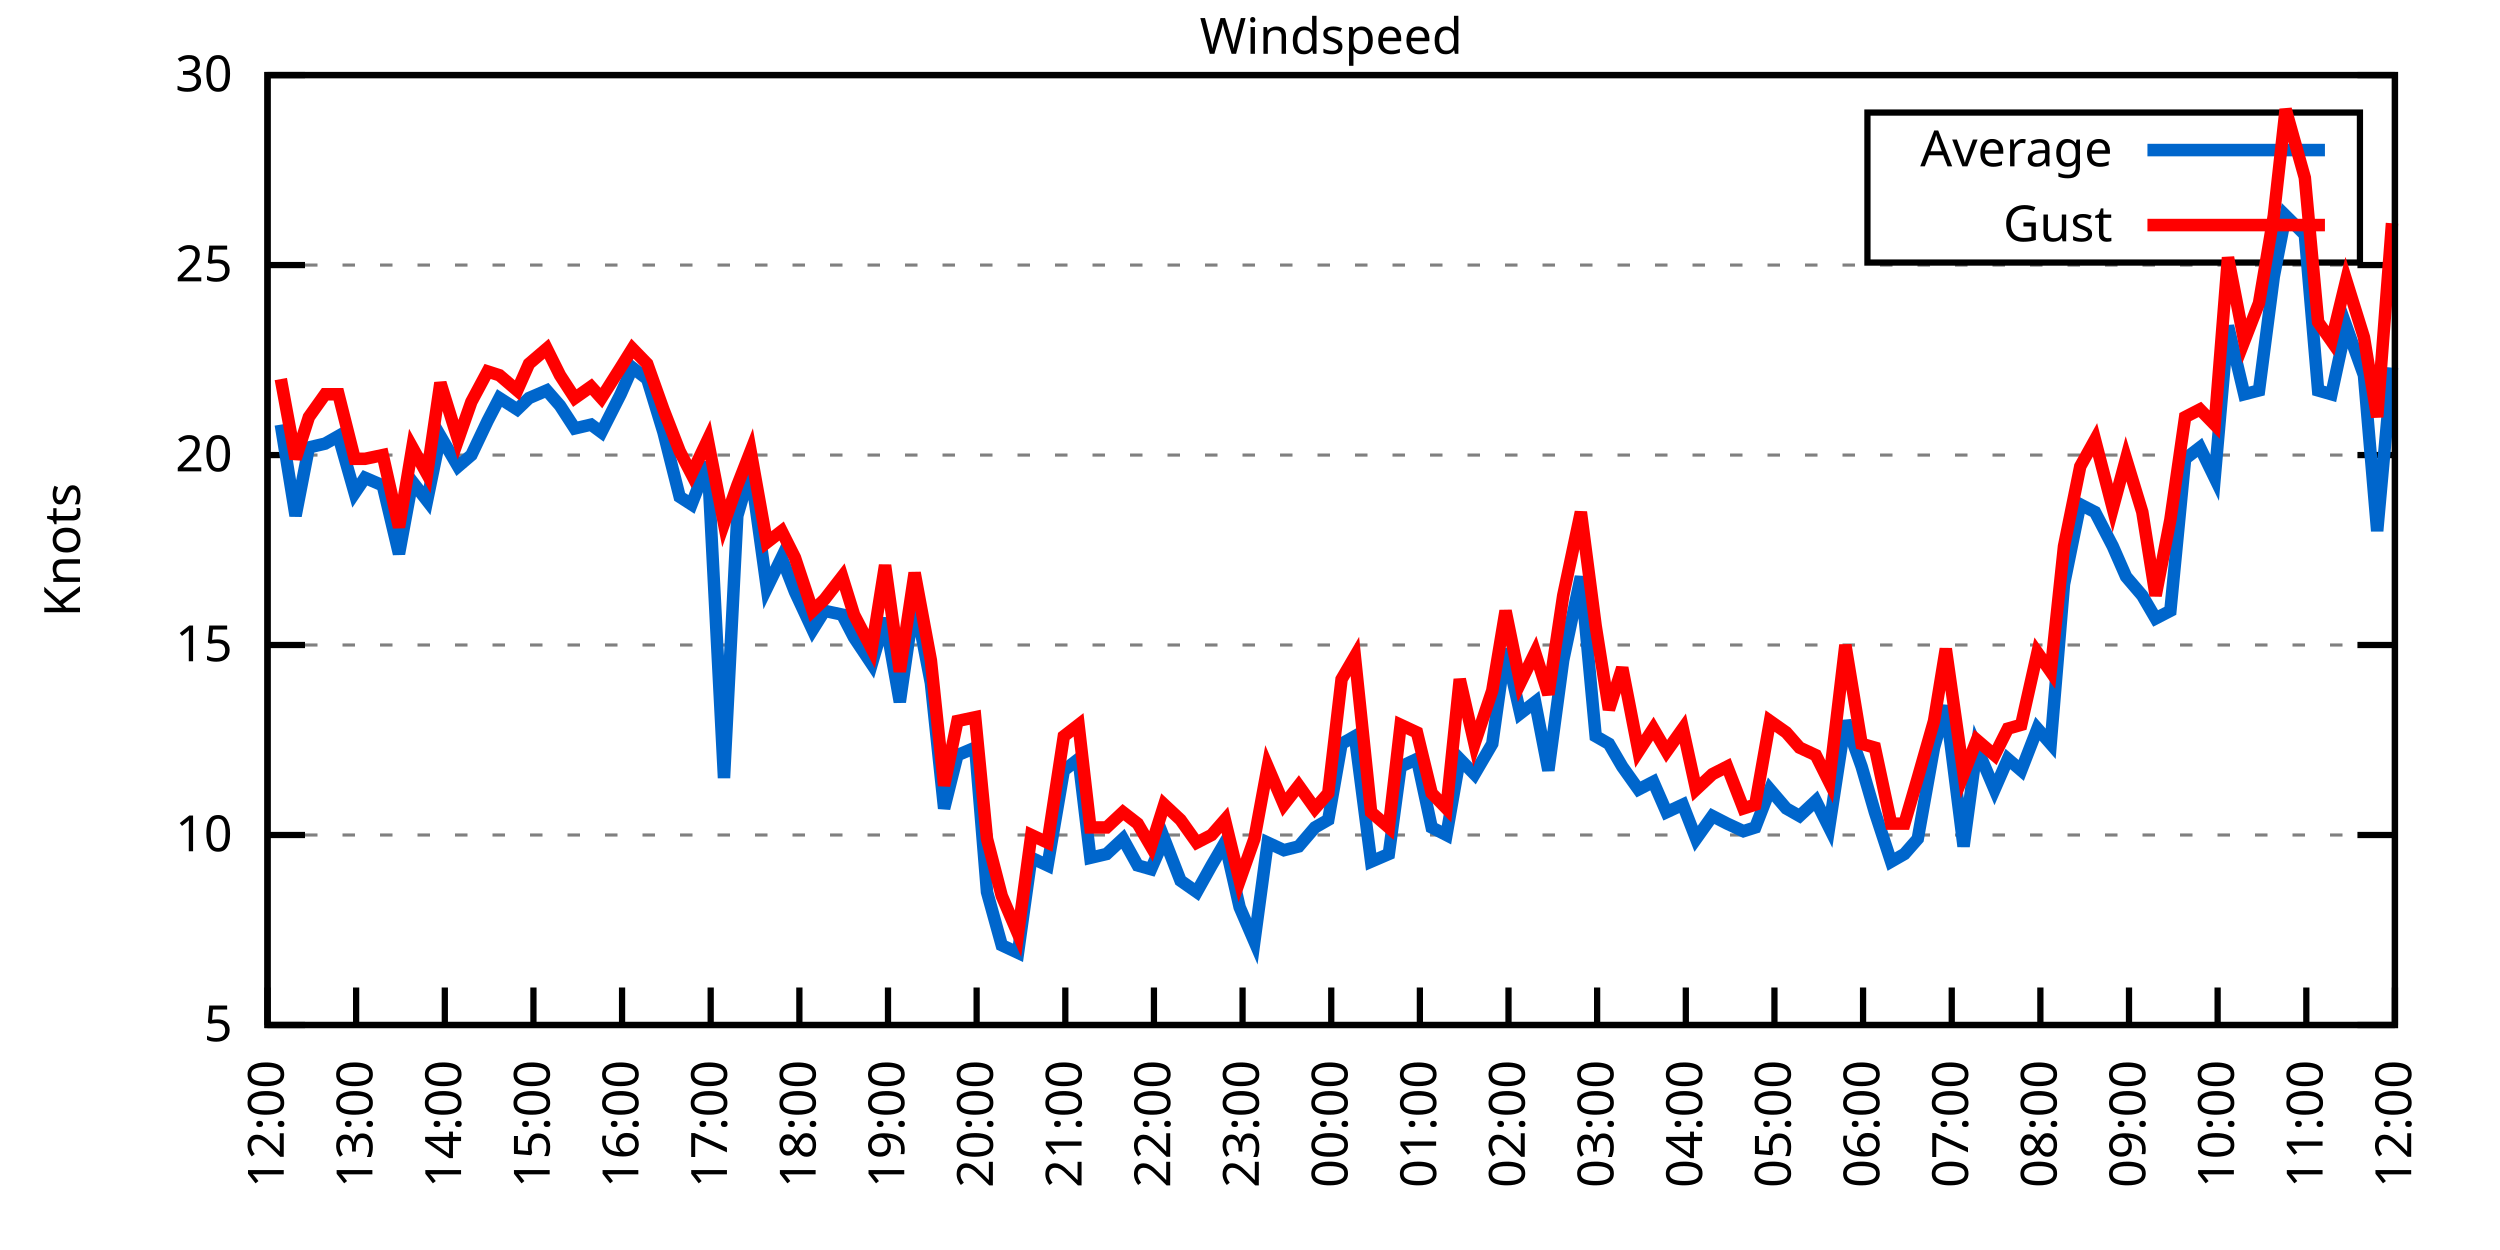
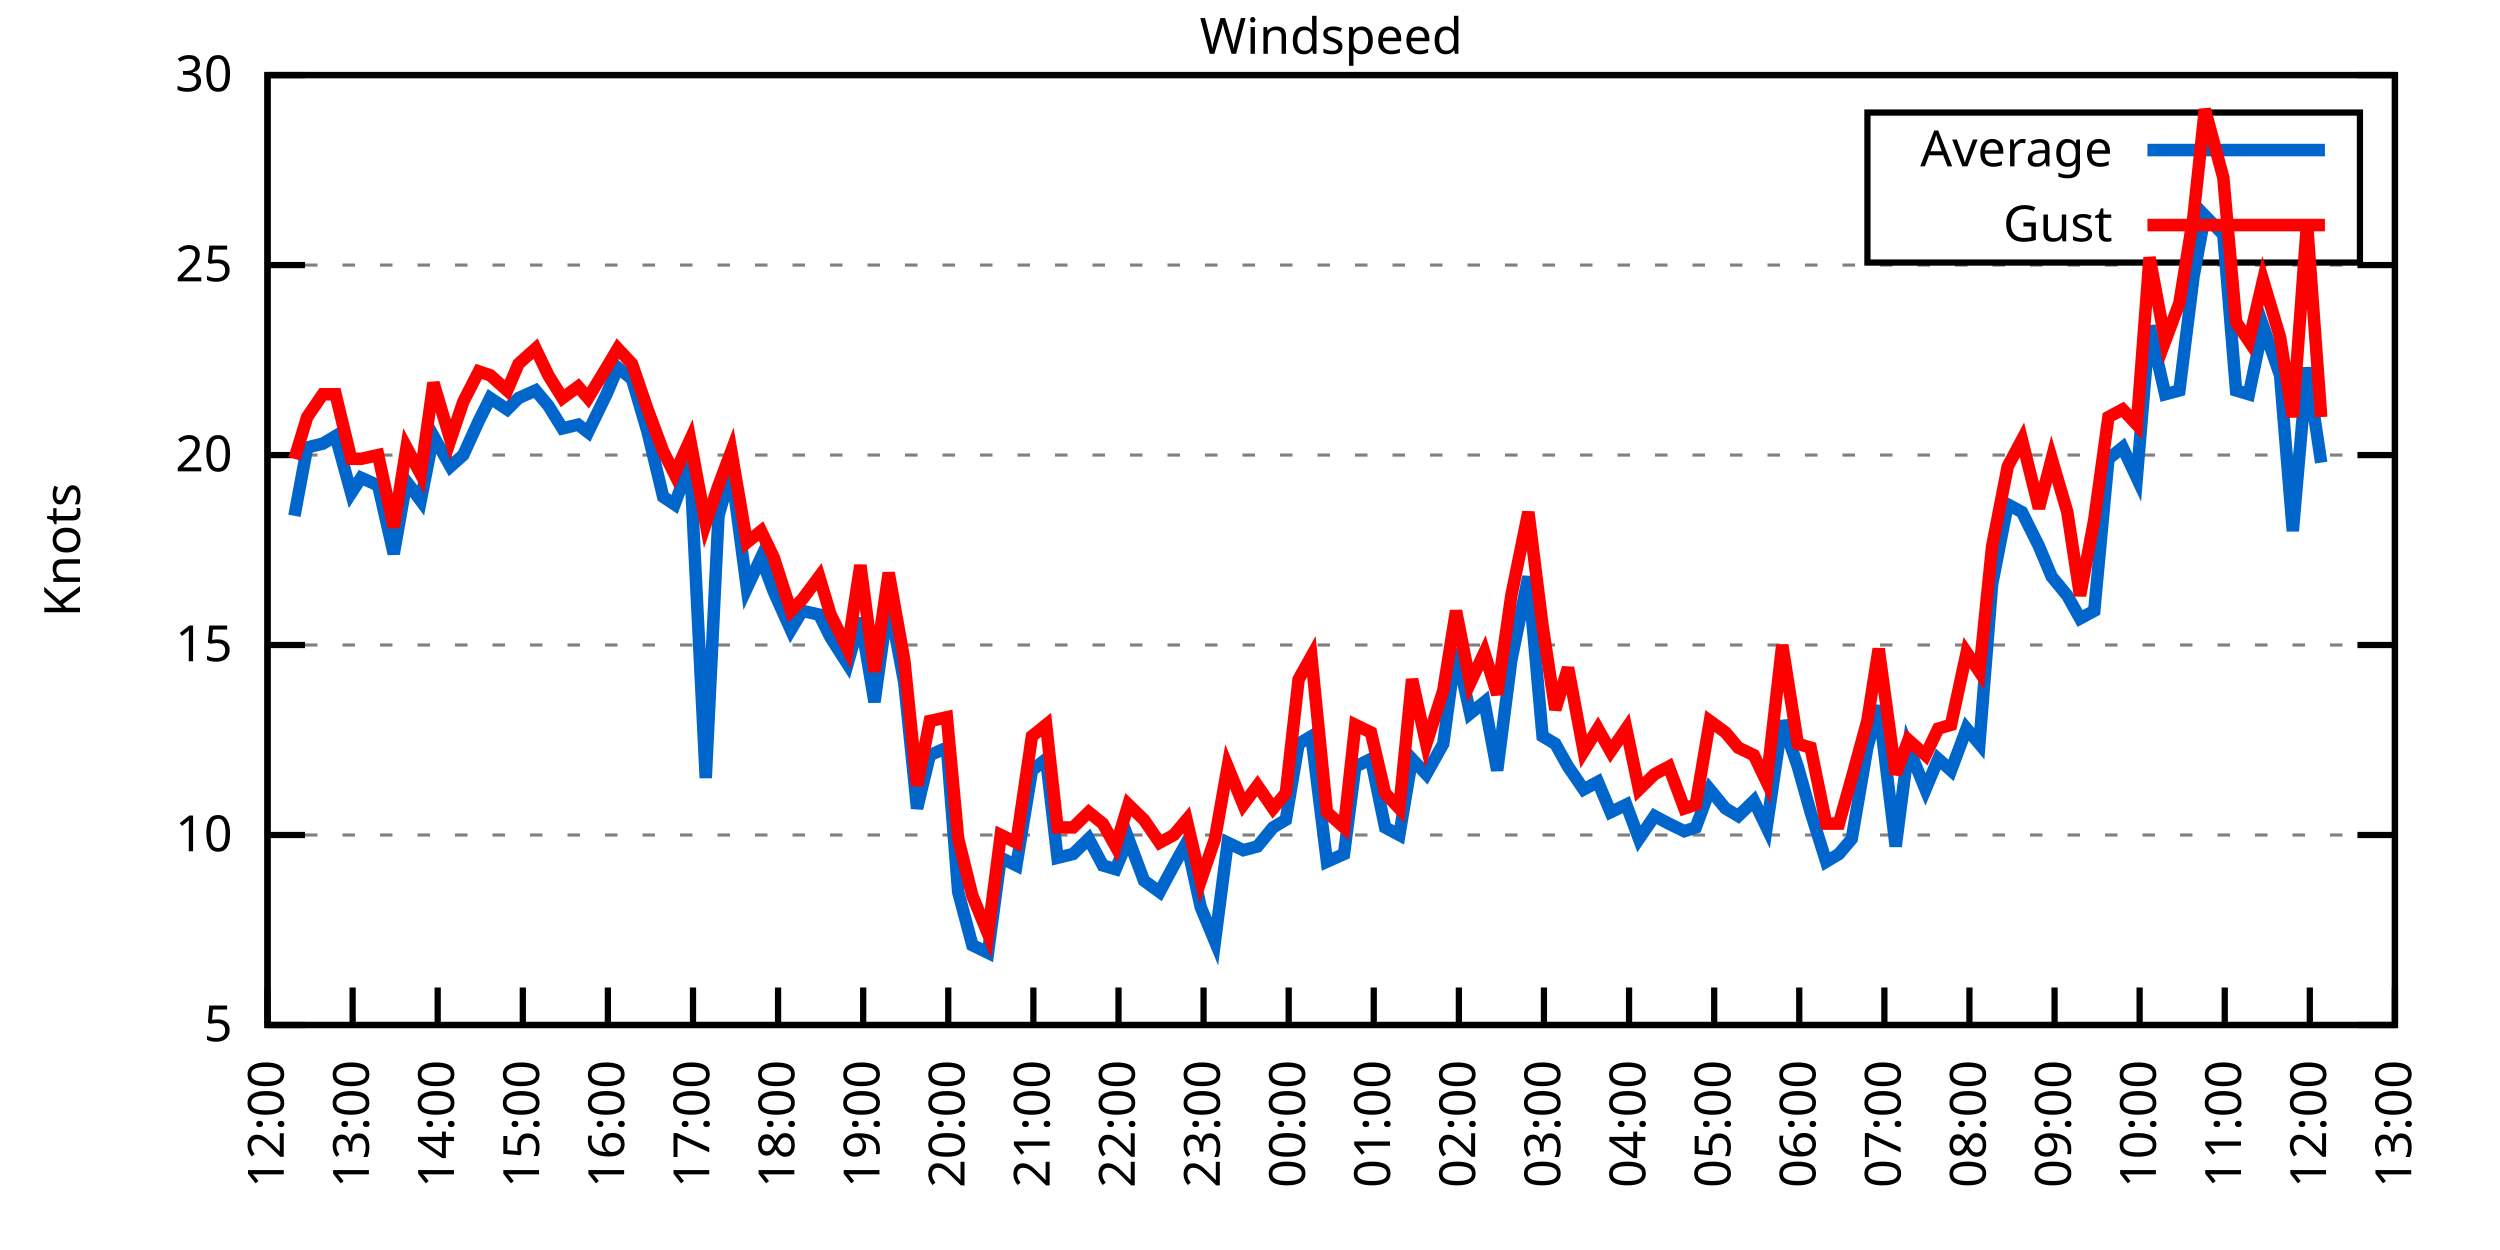
<svg xmlns="http://www.w3.org/2000/svg" xmlns:xlink="http://www.w3.org/1999/xlink" width="400" height="200" viewBox="0 0 400 200">
  <g id="gnuplot_canvas">
    <rect x="0" y="0" width="400" height="200" fill="none" />
    <defs>
      <circle id="gpDot" r="0.5" stroke-width="0.5" stroke="currentColor" />
      <path id="gpPt0" stroke-width="0.333" stroke="currentColor" d="M-1,0 h2 M0,-1 v2" />
      <path id="gpPt1" stroke-width="0.333" stroke="currentColor" d="M-1,-1 L1,1 M1,-1 L-1,1" />
      <path id="gpPt2" stroke-width="0.333" stroke="currentColor" d="M-1,0 L1,0 M0,-1 L0,1 M-1,-1 L1,1 M-1,1 L1,-1" />
      <rect id="gpPt3" stroke-width="0.333" stroke="currentColor" x="-1" y="-1" width="2" height="2" />
      <rect id="gpPt4" stroke-width="0.333" stroke="currentColor" fill="currentColor" x="-1" y="-1" width="2" height="2" />
      <circle id="gpPt5" stroke-width="0.333" stroke="currentColor" cx="0" cy="0" r="1" />
      <use xlink:href="#gpPt5" id="gpPt6" fill="currentColor" stroke="none" />
      <path id="gpPt7" stroke-width="0.333" stroke="currentColor" d="M0,-1.33 L-1.33,0.67 L1.33,0.67 z" />
      <use xlink:href="#gpPt7" id="gpPt8" fill="currentColor" stroke="none" />
      <use xlink:href="#gpPt7" id="gpPt9" stroke="currentColor" transform="rotate(180)" />
      <use xlink:href="#gpPt9" id="gpPt10" fill="currentColor" stroke="none" />
      <use xlink:href="#gpPt3" id="gpPt11" stroke="currentColor" transform="rotate(45)" />
      <use xlink:href="#gpPt11" id="gpPt12" fill="currentColor" stroke="none" />
      <path id="gpPt13" stroke-width="0.333" stroke="currentColor" d="M0,1.330 L1.265,0.411 L0.782,-1.067 L-0.782,-1.076 L-1.265,0.411 z" />
      <use xlink:href="#gpPt13" id="gpPt14" fill="currentColor" stroke="none" />
      <filter id="textbox" filterUnits="objectBoundingBox" x="0" y="0" height="1" width="1">
        <feFlood flood-color="white" flood-opacity="1" result="bgnd" />
        <feComposite in="SourceGraphic" in2="bgnd" operator="atop" />
      </filter>
      <filter id="greybox" filterUnits="objectBoundingBox" x="0" y="0" height="1" width="1">
        <feFlood flood-color="lightgrey" flood-opacity="1" result="grey" />
        <feComposite in="SourceGraphic" in2="grey" operator="atop" />
      </filter>
    </defs>
    <g fill="none" color="white" stroke="currentColor" stroke-width="1.00" stroke-linecap="butt" stroke-linejoin="miter">
</g>
    <g fill="none" color="black" stroke="currentColor" stroke-width="1.00" stroke-linecap="butt" stroke-linejoin="miter">
      <g stroke="none" shape-rendering="crispEdges">
        <polygon fill="rgb(255, 255, 255)" points="42.80,164.00 383.18,164.00 383.18,12.02 42.80,12.02 " />
      </g>
    </g>
    <g fill="none" color="black" stroke="currentColor" stroke-width="1.00" stroke-linecap="butt" stroke-linejoin="miter">
</g>
    <g fill="none" color="black" stroke="black" stroke-width="0.50" stroke-linecap="butt" stroke-linejoin="miter">
</g>
    <g fill="none" color="gray" stroke="currentColor" stroke-width="0.50" stroke-linecap="butt" stroke-linejoin="miter">
      <path stroke="gray" stroke-dasharray="2,4" class="gridline" d="M42.80,164.00 L383.19,164.00  " />
    </g>
    <g fill="none" color="gray" stroke="gray" stroke-width="1.00" stroke-linecap="butt" stroke-linejoin="miter">
</g>
    <g fill="none" color="black" stroke="currentColor" stroke-width="1.00" stroke-linecap="butt" stroke-linejoin="miter">
      <path stroke="black" d="M42.80,164.00 L48.80,164.00 M383.19,164.00 L377.19,164.00  " />
      <g transform="translate(37.20,166.60)" stroke="none" fill="black" font-family="Sans" font-size="8.00" text-anchor="end">
        <text>
          <tspan font-family="Sans"> 5</tspan>
        </text>
      </g>
    </g>
    <g fill="none" color="black" stroke="currentColor" stroke-width="1.00" stroke-linecap="butt" stroke-linejoin="miter">
</g>
    <g fill="none" color="black" stroke="black" stroke-width="0.50" stroke-linecap="butt" stroke-linejoin="miter">
</g>
    <g fill="none" color="gray" stroke="currentColor" stroke-width="0.50" stroke-linecap="butt" stroke-linejoin="miter">
      <path stroke="gray" stroke-dasharray="2,4" class="gridline" d="M42.80,133.60 L383.19,133.60  " />
    </g>
    <g fill="none" color="gray" stroke="gray" stroke-width="1.00" stroke-linecap="butt" stroke-linejoin="miter">
</g>
    <g fill="none" color="black" stroke="currentColor" stroke-width="1.00" stroke-linecap="butt" stroke-linejoin="miter">
      <path stroke="black" d="M42.80,133.60 L48.80,133.60 M383.19,133.60 L377.19,133.60  " />
      <g transform="translate(37.20,136.20)" stroke="none" fill="black" font-family="Sans" font-size="8.00" text-anchor="end">
        <text>
          <tspan font-family="Sans"> 10</tspan>
        </text>
      </g>
    </g>
    <g fill="none" color="black" stroke="currentColor" stroke-width="1.00" stroke-linecap="butt" stroke-linejoin="miter">
</g>
    <g fill="none" color="black" stroke="black" stroke-width="0.50" stroke-linecap="butt" stroke-linejoin="miter">
</g>
    <g fill="none" color="gray" stroke="currentColor" stroke-width="0.50" stroke-linecap="butt" stroke-linejoin="miter">
      <path stroke="gray" stroke-dasharray="2,4" class="gridline" d="M42.80,103.20 L383.19,103.20  " />
    </g>
    <g fill="none" color="gray" stroke="gray" stroke-width="1.00" stroke-linecap="butt" stroke-linejoin="miter">
</g>
    <g fill="none" color="black" stroke="currentColor" stroke-width="1.00" stroke-linecap="butt" stroke-linejoin="miter">
      <path stroke="black" d="M42.80,103.20 L48.80,103.20 M383.19,103.20 L377.19,103.20  " />
      <g transform="translate(37.20,105.80)" stroke="none" fill="black" font-family="Sans" font-size="8.00" text-anchor="end">
        <text>
          <tspan font-family="Sans"> 15</tspan>
        </text>
      </g>
    </g>
    <g fill="none" color="black" stroke="currentColor" stroke-width="1.00" stroke-linecap="butt" stroke-linejoin="miter">
</g>
    <g fill="none" color="black" stroke="black" stroke-width="0.50" stroke-linecap="butt" stroke-linejoin="miter">
</g>
    <g fill="none" color="gray" stroke="currentColor" stroke-width="0.50" stroke-linecap="butt" stroke-linejoin="miter">
      <path stroke="gray" stroke-dasharray="2,4" class="gridline" d="M42.80,72.81 L383.19,72.81  " />
    </g>
    <g fill="none" color="gray" stroke="gray" stroke-width="1.00" stroke-linecap="butt" stroke-linejoin="miter">
</g>
    <g fill="none" color="black" stroke="currentColor" stroke-width="1.00" stroke-linecap="butt" stroke-linejoin="miter">
      <path stroke="black" d="M42.80,72.81 L48.80,72.81 M383.19,72.81 L377.19,72.81  " />
      <g transform="translate(37.20,75.41)" stroke="none" fill="black" font-family="Sans" font-size="8.00" text-anchor="end">
        <text>
          <tspan font-family="Sans"> 20</tspan>
        </text>
      </g>
    </g>
    <g fill="none" color="black" stroke="currentColor" stroke-width="1.00" stroke-linecap="butt" stroke-linejoin="miter">
</g>
    <g fill="none" color="black" stroke="black" stroke-width="0.50" stroke-linecap="butt" stroke-linejoin="miter">
</g>
    <g fill="none" color="gray" stroke="currentColor" stroke-width="0.50" stroke-linecap="butt" stroke-linejoin="miter">
      <path stroke="gray" stroke-dasharray="2,4" class="gridline" d="M42.80,42.41 L383.19,42.41  " />
    </g>
    <g fill="none" color="gray" stroke="gray" stroke-width="1.00" stroke-linecap="butt" stroke-linejoin="miter">
</g>
    <g fill="none" color="black" stroke="currentColor" stroke-width="1.00" stroke-linecap="butt" stroke-linejoin="miter">
      <path stroke="black" d="M42.80,42.41 L48.80,42.41 M383.19,42.41 L377.19,42.41  " />
      <g transform="translate(37.20,45.01)" stroke="none" fill="black" font-family="Sans" font-size="8.00" text-anchor="end">
        <text>
          <tspan font-family="Sans"> 25</tspan>
        </text>
      </g>
    </g>
    <g fill="none" color="black" stroke="currentColor" stroke-width="1.00" stroke-linecap="butt" stroke-linejoin="miter">
</g>
    <g fill="none" color="black" stroke="black" stroke-width="0.50" stroke-linecap="butt" stroke-linejoin="miter">
</g>
    <g fill="none" color="gray" stroke="currentColor" stroke-width="0.50" stroke-linecap="butt" stroke-linejoin="miter">
      <path stroke="gray" stroke-dasharray="2,4" class="gridline" d="M42.80,12.01 L383.19,12.01  " />
    </g>
    <g fill="none" color="gray" stroke="gray" stroke-width="1.00" stroke-linecap="butt" stroke-linejoin="miter">
</g>
    <g fill="none" color="black" stroke="currentColor" stroke-width="1.00" stroke-linecap="butt" stroke-linejoin="miter">
      <path stroke="black" d="M42.80,12.01 L48.80,12.01 M383.19,12.01 L377.19,12.01  " />
      <g transform="translate(37.20,14.61)" stroke="none" fill="black" font-family="Sans" font-size="8.00" text-anchor="end">
        <text>
          <tspan font-family="Sans"> 30</tspan>
        </text>
      </g>
    </g>
    <g fill="none" color="black" stroke="currentColor" stroke-width="1.00" stroke-linecap="butt" stroke-linejoin="miter">
      <path stroke="black" d="M42.80,164.00 L42.80,158.00  " />
      <g transform="translate(45.40,169.60) rotate(270.00)" stroke="none" fill="black" font-family="Sans" font-size="8.00" text-anchor="end">
        <text>
          <tspan font-family="Sans">12:00</tspan>
        </text>
      </g>
    </g>
    <g fill="none" color="black" stroke="currentColor" stroke-width="1.00" stroke-linecap="butt" stroke-linejoin="miter">
-       <path stroke="black" d="M56.98,164.00 L56.98,158.00  " />
-       <g transform="translate(59.58,169.60) rotate(270.00)" stroke="none" fill="black" font-family="Sans" font-size="8.00" text-anchor="end">
+       <path stroke="black" d="M56.42,164.00 L56.42,158.00  " />
+       <g transform="translate(59.02,169.60) rotate(270.00)" stroke="none" fill="black" font-family="Sans" font-size="8.00" text-anchor="end">
        <text>
          <tspan font-family="Sans">13:00</tspan>
        </text>
      </g>
    </g>
    <g fill="none" color="black" stroke="currentColor" stroke-width="1.00" stroke-linecap="butt" stroke-linejoin="miter">
-       <path stroke="black" d="M71.17,164.00 L71.17,158.00  " />
-       <g transform="translate(73.77,169.60) rotate(270.00)" stroke="none" fill="black" font-family="Sans" font-size="8.00" text-anchor="end">
+       <path stroke="black" d="M70.03,164.00 L70.03,158.00  " />
+       <g transform="translate(72.63,169.60) rotate(270.00)" stroke="none" fill="black" font-family="Sans" font-size="8.00" text-anchor="end">
        <text>
          <tspan font-family="Sans">14:00</tspan>
        </text>
      </g>
    </g>
    <g fill="none" color="black" stroke="currentColor" stroke-width="1.00" stroke-linecap="butt" stroke-linejoin="miter">
-       <path stroke="black" d="M85.35,164.00 L85.35,158.00  " />
-       <g transform="translate(87.95,169.60) rotate(270.00)" stroke="none" fill="black" font-family="Sans" font-size="8.00" text-anchor="end">
+       <path stroke="black" d="M83.65,164.00 L83.65,158.00  " />
+       <g transform="translate(86.25,169.60) rotate(270.00)" stroke="none" fill="black" font-family="Sans" font-size="8.00" text-anchor="end">
        <text>
          <tspan font-family="Sans">15:00</tspan>
        </text>
      </g>
    </g>
    <g fill="none" color="black" stroke="currentColor" stroke-width="1.00" stroke-linecap="butt" stroke-linejoin="miter">
-       <path stroke="black" d="M99.53,164.00 L99.53,158.00  " />
-       <g transform="translate(102.13,169.60) rotate(270.00)" stroke="none" fill="black" font-family="Sans" font-size="8.00" text-anchor="end">
+       <path stroke="black" d="M97.26,164.00 L97.26,158.00  " />
+       <g transform="translate(99.86,169.60) rotate(270.00)" stroke="none" fill="black" font-family="Sans" font-size="8.00" text-anchor="end">
        <text>
          <tspan font-family="Sans">16:00</tspan>
        </text>
      </g>
    </g>
    <g fill="none" color="black" stroke="currentColor" stroke-width="1.00" stroke-linecap="butt" stroke-linejoin="miter">
-       <path stroke="black" d="M113.71,164.00 L113.71,158.00  " />
-       <g transform="translate(116.31,169.60) rotate(270.00)" stroke="none" fill="black" font-family="Sans" font-size="8.00" text-anchor="end">
+       <path stroke="black" d="M110.88,164.00 L110.88,158.00  " />
+       <g transform="translate(113.48,169.60) rotate(270.00)" stroke="none" fill="black" font-family="Sans" font-size="8.00" text-anchor="end">
        <text>
          <tspan font-family="Sans">17:00</tspan>
        </text>
      </g>
    </g>
    <g fill="none" color="black" stroke="currentColor" stroke-width="1.00" stroke-linecap="butt" stroke-linejoin="miter">
-       <path stroke="black" d="M127.90,164.00 L127.90,158.00  " />
-       <g transform="translate(130.50,169.60) rotate(270.00)" stroke="none" fill="black" font-family="Sans" font-size="8.00" text-anchor="end">
+       <path stroke="black" d="M124.49,164.00 L124.49,158.00  " />
+       <g transform="translate(127.09,169.60) rotate(270.00)" stroke="none" fill="black" font-family="Sans" font-size="8.00" text-anchor="end">
        <text>
          <tspan font-family="Sans">18:00</tspan>
        </text>
      </g>
    </g>
    <g fill="none" color="black" stroke="currentColor" stroke-width="1.00" stroke-linecap="butt" stroke-linejoin="miter">
-       <path stroke="black" d="M142.08,164.00 L142.08,158.00  " />
-       <g transform="translate(144.68,169.60) rotate(270.00)" stroke="none" fill="black" font-family="Sans" font-size="8.00" text-anchor="end">
+       <path stroke="black" d="M138.11,164.00 L138.11,158.00  " />
+       <g transform="translate(140.71,169.60) rotate(270.00)" stroke="none" fill="black" font-family="Sans" font-size="8.00" text-anchor="end">
        <text>
          <tspan font-family="Sans">19:00</tspan>
        </text>
      </g>
    </g>
    <g fill="none" color="black" stroke="currentColor" stroke-width="1.00" stroke-linecap="butt" stroke-linejoin="miter">
-       <path stroke="black" d="M156.26,164.00 L156.26,158.00  " />
-       <g transform="translate(158.86,169.60) rotate(270.00)" stroke="none" fill="black" font-family="Sans" font-size="8.00" text-anchor="end">
+       <path stroke="black" d="M151.72,164.00 L151.72,158.00  " />
+       <g transform="translate(154.32,169.60) rotate(270.00)" stroke="none" fill="black" font-family="Sans" font-size="8.00" text-anchor="end">
        <text>
          <tspan font-family="Sans">20:00</tspan>
        </text>
      </g>
    </g>
    <g fill="none" color="black" stroke="currentColor" stroke-width="1.00" stroke-linecap="butt" stroke-linejoin="miter">
-       <path stroke="black" d="M170.45,164.00 L170.45,158.00  " />
-       <g transform="translate(173.05,169.60) rotate(270.00)" stroke="none" fill="black" font-family="Sans" font-size="8.00" text-anchor="end">
+       <path stroke="black" d="M165.34,164.00 L165.34,158.00  " />
+       <g transform="translate(167.94,169.60) rotate(270.00)" stroke="none" fill="black" font-family="Sans" font-size="8.00" text-anchor="end">
        <text>
          <tspan font-family="Sans">21:00</tspan>
        </text>
      </g>
    </g>
    <g fill="none" color="black" stroke="currentColor" stroke-width="1.00" stroke-linecap="butt" stroke-linejoin="miter">
-       <path stroke="black" d="M184.63,164.00 L184.63,158.00  " />
-       <g transform="translate(187.23,169.60) rotate(270.00)" stroke="none" fill="black" font-family="Sans" font-size="8.00" text-anchor="end">
+       <path stroke="black" d="M178.96,164.00 L178.96,158.00  " />
+       <g transform="translate(181.56,169.60) rotate(270.00)" stroke="none" fill="black" font-family="Sans" font-size="8.00" text-anchor="end">
        <text>
          <tspan font-family="Sans">22:00</tspan>
        </text>
      </g>
    </g>
    <g fill="none" color="black" stroke="currentColor" stroke-width="1.00" stroke-linecap="butt" stroke-linejoin="miter">
-       <path stroke="black" d="M198.81,164.00 L198.81,158.00  " />
-       <g transform="translate(201.41,169.60) rotate(270.00)" stroke="none" fill="black" font-family="Sans" font-size="8.00" text-anchor="end">
+       <path stroke="black" d="M192.57,164.00 L192.57,158.00  " />
+       <g transform="translate(195.17,169.60) rotate(270.00)" stroke="none" fill="black" font-family="Sans" font-size="8.00" text-anchor="end">
        <text>
          <tspan font-family="Sans">23:00</tspan>
        </text>
      </g>
    </g>
    <g fill="none" color="black" stroke="currentColor" stroke-width="1.00" stroke-linecap="butt" stroke-linejoin="miter">
-       <path stroke="black" d="M213.00,164.00 L213.00,158.00  " />
-       <g transform="translate(215.60,169.60) rotate(270.00)" stroke="none" fill="black" font-family="Sans" font-size="8.00" text-anchor="end">
+       <path stroke="black" d="M206.19,164.00 L206.19,158.00  " />
+       <g transform="translate(208.79,169.60) rotate(270.00)" stroke="none" fill="black" font-family="Sans" font-size="8.00" text-anchor="end">
        <text>
          <tspan font-family="Sans">00:00</tspan>
        </text>
      </g>
    </g>
    <g fill="none" color="black" stroke="currentColor" stroke-width="1.00" stroke-linecap="butt" stroke-linejoin="miter">
-       <path stroke="black" d="M227.18,164.00 L227.18,158.00  " />
-       <g transform="translate(229.78,169.60) rotate(270.00)" stroke="none" fill="black" font-family="Sans" font-size="8.00" text-anchor="end">
+       <path stroke="black" d="M219.80,164.00 L219.80,158.00  " />
+       <g transform="translate(222.40,169.60) rotate(270.00)" stroke="none" fill="black" font-family="Sans" font-size="8.00" text-anchor="end">
        <text>
          <tspan font-family="Sans">01:00</tspan>
        </text>
      </g>
    </g>
    <g fill="none" color="black" stroke="currentColor" stroke-width="1.00" stroke-linecap="butt" stroke-linejoin="miter">
-       <path stroke="black" d="M241.36,164.00 L241.36,158.00  " />
-       <g transform="translate(243.96,169.60) rotate(270.00)" stroke="none" fill="black" font-family="Sans" font-size="8.00" text-anchor="end">
+       <path stroke="black" d="M233.42,164.00 L233.42,158.00  " />
+       <g transform="translate(236.02,169.60) rotate(270.00)" stroke="none" fill="black" font-family="Sans" font-size="8.00" text-anchor="end">
        <text>
          <tspan font-family="Sans">02:00</tspan>
        </text>
      </g>
    </g>
    <g fill="none" color="black" stroke="currentColor" stroke-width="1.00" stroke-linecap="butt" stroke-linejoin="miter">
-       <path stroke="black" d="M255.54,164.00 L255.54,158.00  " />
-       <g transform="translate(258.14,169.60) rotate(270.00)" stroke="none" fill="black" font-family="Sans" font-size="8.00" text-anchor="end">
+       <path stroke="black" d="M247.03,164.00 L247.03,158.00  " />
+       <g transform="translate(249.63,169.60) rotate(270.00)" stroke="none" fill="black" font-family="Sans" font-size="8.00" text-anchor="end">
        <text>
          <tspan font-family="Sans">03:00</tspan>
        </text>
      </g>
    </g>
    <g fill="none" color="black" stroke="currentColor" stroke-width="1.00" stroke-linecap="butt" stroke-linejoin="miter">
-       <path stroke="black" d="M269.73,164.00 L269.73,158.00  " />
-       <g transform="translate(272.33,169.60) rotate(270.00)" stroke="none" fill="black" font-family="Sans" font-size="8.00" text-anchor="end">
+       <path stroke="black" d="M260.65,164.00 L260.65,158.00  " />
+       <g transform="translate(263.25,169.60) rotate(270.00)" stroke="none" fill="black" font-family="Sans" font-size="8.00" text-anchor="end">
        <text>
          <tspan font-family="Sans">04:00</tspan>
        </text>
      </g>
    </g>
    <g fill="none" color="black" stroke="currentColor" stroke-width="1.00" stroke-linecap="butt" stroke-linejoin="miter">
-       <path stroke="black" d="M283.91,164.00 L283.91,158.00  " />
-       <g transform="translate(286.51,169.60) rotate(270.00)" stroke="none" fill="black" font-family="Sans" font-size="8.00" text-anchor="end">
+       <path stroke="black" d="M274.27,164.00 L274.27,158.00  " />
+       <g transform="translate(276.87,169.60) rotate(270.00)" stroke="none" fill="black" font-family="Sans" font-size="8.00" text-anchor="end">
        <text>
          <tspan font-family="Sans">05:00</tspan>
        </text>
      </g>
    </g>
    <g fill="none" color="black" stroke="currentColor" stroke-width="1.00" stroke-linecap="butt" stroke-linejoin="miter">
-       <path stroke="black" d="M298.09,164.00 L298.09,158.00  " />
-       <g transform="translate(300.69,169.60) rotate(270.00)" stroke="none" fill="black" font-family="Sans" font-size="8.00" text-anchor="end">
+       <path stroke="black" d="M287.88,164.00 L287.88,158.00  " />
+       <g transform="translate(290.48,169.60) rotate(270.00)" stroke="none" fill="black" font-family="Sans" font-size="8.00" text-anchor="end">
        <text>
          <tspan font-family="Sans">06:00</tspan>
        </text>
      </g>
    </g>
    <g fill="none" color="black" stroke="currentColor" stroke-width="1.00" stroke-linecap="butt" stroke-linejoin="miter">
-       <path stroke="black" d="M312.28,164.00 L312.28,158.00  " />
-       <g transform="translate(314.88,169.60) rotate(270.00)" stroke="none" fill="black" font-family="Sans" font-size="8.00" text-anchor="end">
+       <path stroke="black" d="M301.50,164.00 L301.50,158.00  " />
+       <g transform="translate(304.10,169.60) rotate(270.00)" stroke="none" fill="black" font-family="Sans" font-size="8.00" text-anchor="end">
        <text>
          <tspan font-family="Sans">07:00</tspan>
        </text>
      </g>
    </g>
    <g fill="none" color="black" stroke="currentColor" stroke-width="1.00" stroke-linecap="butt" stroke-linejoin="miter">
-       <path stroke="black" d="M326.46,164.00 L326.46,158.00  " />
-       <g transform="translate(329.06,169.60) rotate(270.00)" stroke="none" fill="black" font-family="Sans" font-size="8.00" text-anchor="end">
+       <path stroke="black" d="M315.11,164.00 L315.11,158.00  " />
+       <g transform="translate(317.71,169.60) rotate(270.00)" stroke="none" fill="black" font-family="Sans" font-size="8.00" text-anchor="end">
        <text>
          <tspan font-family="Sans">08:00</tspan>
        </text>
      </g>
    </g>
    <g fill="none" color="black" stroke="currentColor" stroke-width="1.00" stroke-linecap="butt" stroke-linejoin="miter">
-       <path stroke="black" d="M340.64,164.00 L340.64,158.00  " />
-       <g transform="translate(343.24,169.60) rotate(270.00)" stroke="none" fill="black" font-family="Sans" font-size="8.00" text-anchor="end">
+       <path stroke="black" d="M328.73,164.00 L328.73,158.00  " />
+       <g transform="translate(331.33,169.60) rotate(270.00)" stroke="none" fill="black" font-family="Sans" font-size="8.00" text-anchor="end">
        <text>
          <tspan font-family="Sans">09:00</tspan>
        </text>
      </g>
    </g>
    <g fill="none" color="black" stroke="currentColor" stroke-width="1.00" stroke-linecap="butt" stroke-linejoin="miter">
-       <path stroke="black" d="M354.82,164.00 L354.82,158.00  " />
-       <g transform="translate(357.42,169.60) rotate(270.00)" stroke="none" fill="black" font-family="Sans" font-size="8.00" text-anchor="end">
+       <path stroke="black" d="M342.34,164.00 L342.34,158.00  " />
+       <g transform="translate(344.94,169.60) rotate(270.00)" stroke="none" fill="black" font-family="Sans" font-size="8.00" text-anchor="end">
        <text>
          <tspan font-family="Sans">10:00</tspan>
        </text>
      </g>
    </g>
    <g fill="none" color="black" stroke="currentColor" stroke-width="1.00" stroke-linecap="butt" stroke-linejoin="miter">
-       <path stroke="black" d="M369.01,164.00 L369.01,158.00  " />
-       <g transform="translate(371.61,169.60) rotate(270.00)" stroke="none" fill="black" font-family="Sans" font-size="8.00" text-anchor="end">
+       <path stroke="black" d="M355.96,164.00 L355.96,158.00  " />
+       <g transform="translate(358.56,169.60) rotate(270.00)" stroke="none" fill="black" font-family="Sans" font-size="8.00" text-anchor="end">
        <text>
          <tspan font-family="Sans">11:00</tspan>
+         </text>
+       </g>
+     </g>
+     <g fill="none" color="black" stroke="currentColor" stroke-width="1.00" stroke-linecap="butt" stroke-linejoin="miter">
+       <path stroke="black" d="M369.57,164.00 L369.57,158.00  " />
+       <g transform="translate(372.17,169.60) rotate(270.00)" stroke="none" fill="black" font-family="Sans" font-size="8.00" text-anchor="end">
+         <text>
+           <tspan font-family="Sans">12:00</tspan>
        </text>
      </g>
    </g>
    <g fill="none" color="black" stroke="currentColor" stroke-width="1.00" stroke-linecap="butt" stroke-linejoin="miter">
      <path stroke="black" d="M383.19,164.00 L383.19,158.00  " />
      <g transform="translate(385.79,169.60) rotate(270.00)" stroke="none" fill="black" font-family="Sans" font-size="8.00" text-anchor="end">
        <text>
-           <tspan font-family="Sans">12:00</tspan>
+           <tspan font-family="Sans">13:00</tspan>
        </text>
      </g>
    </g>
    <g fill="none" color="black" stroke="currentColor" stroke-width="1.00" stroke-linecap="butt" stroke-linejoin="miter">
</g>
    <g fill="none" color="black" stroke="currentColor" stroke-width="1.00" stroke-linecap="butt" stroke-linejoin="miter">
      <path stroke="black" d="M42.80,12.01 L42.80,164.00 L383.19,164.00 L383.19,12.01 L42.80,12.01 Z  " />
    </g>
    <g fill="none" color="black" stroke="currentColor" stroke-width="1.00" stroke-linecap="butt" stroke-linejoin="miter">
</g>
    <g fill="none" color="black" stroke="currentColor" stroke-width="1.00" stroke-linecap="butt" stroke-linejoin="miter">
      <path stroke="black" d="M298.79,42.01 L298.79,18.01 L377.59,18.01 L377.59,42.01 L298.79,42.01 Z  " />
    </g>
    <g id="Windspeed_plot_1">
      <g fill="none" color="white" stroke="black" stroke-width="2.00" stroke-linecap="butt" stroke-linejoin="miter">
</g>
      <g fill="none" color="black" stroke="currentColor" stroke-width="2.00" stroke-linecap="butt" stroke-linejoin="miter">
        <g transform="translate(337.99,26.61)" stroke="none" fill="black" font-family="Sans" font-size="8.00" text-anchor="end">
          <text>
            <tspan font-family="Sans">Average</tspan>
          </text>
        </g>
      </g>
      <g fill="none" color="black" stroke="currentColor" stroke-width="2.00" stroke-linecap="butt" stroke-linejoin="miter">
-         <path stroke="rgb(  0, 102, 204)" d="M343.59,24.01 L371.99,24.01 M44.93,67.94 L47.29,82.53 L49.42,71.59 L52.02,70.98 L54.15,69.77 L56.75,78.89   L58.40,76.45 L61.24,77.67 L63.84,88.61 L65.97,77.06 L68.33,80.10 L70.46,69.77 L73.29,74.63 L75.42,72.81   L78.02,67.33 L79.91,63.69 L82.75,65.51 L84.64,63.69 L87.48,62.47 L89.60,64.90 L91.97,68.55 L94.57,67.94   L96.22,69.16 L99.30,63.08 L101.19,58.82 L103.55,60.65 L106.15,69.16 L108.75,79.49 L110.64,80.71 L113.24,74.02   L115.84,124.48 L117.97,82.53 L120.10,75.24 L122.70,94.08 L125.06,89.22 L127.19,94.69 L130.02,100.77 L131.92,97.73   L134.75,98.34 L136.64,101.99 L139.48,106.24 L141.61,98.95 L143.97,112.32 L146.34,95.91 L148.94,109.28 L151.06,129.35   L153.19,120.83 L156.03,119.62 L157.92,142.72 L160.28,151.23 L162.88,152.45 L165.01,137.25 L167.61,138.47 L170.21,123.27   L172.57,121.44 L174.46,137.25 L177.06,136.64 L179.67,134.21 L182.03,138.47 L184.16,139.07 L186.28,134.21 L188.88,140.90   L191.48,142.72 L193.85,138.47 L195.98,134.82 L198.34,145.15 L200.70,150.62 L202.83,134.82 L205.43,136.03 L207.79,135.43   L210.39,132.39 L212.52,131.17 L214.65,119.01 L216.78,117.80 L219.38,137.86 L222.21,136.64 L224.10,122.66 L226.71,121.44   L229.07,132.39 L231.43,133.60 L233.56,121.44 L235.92,123.87 L238.76,119.01 L240.89,103.81 L243.25,114.15 L245.62,112.32   L247.74,123.27 L250.11,105.64 L252.94,92.26 L255.31,117.80 L257.43,119.01 L259.56,122.66 L262.16,126.31 L264.53,125.09   L266.65,129.95 L269.25,128.74 L271.38,134.21 L273.98,130.56 L276.35,131.78 L278.95,132.99 L280.84,132.39 L283.20,126.31   L285.80,129.35 L287.93,130.56 L290.53,128.13 L292.66,132.39 L295.26,115.36 L297.86,122.66 L299.98,129.95 L302.58,137.86   L304.71,136.64 L306.84,134.21 L309.44,119.62 L311.33,112.93 L314.17,135.43 L316.29,119.62 L319.13,126.31 L321.26,121.44   L323.39,123.27 L325.99,116.58 L328.11,119.01 L330.24,93.48 L332.84,80.71 L335.20,81.93 L338.04,87.40 L340.17,92.26   L342.77,95.30 L344.90,98.95 L347.26,97.73 L349.62,73.41 L351.99,71.59 L354.35,76.45 L356.48,52.14 L359.08,63.08   L361.44,62.47 L363.81,44.23 L365.70,34.50 L368.77,37.54 L370.90,62.47 L373.03,63.08 L375.39,52.14 L378.23,60.04   L380.35,84.97 L382.72,58.82  " />
+         <path stroke="rgb(  0, 102, 204)" d="M343.59,24.01 L371.99,24.01 M47.11,82.53 L49.15,71.59 L51.65,70.98 L53.69,69.77 L56.19,78.89 L57.78,76.45   L60.50,77.67 L63.00,88.61 L65.04,77.06 L67.31,80.10 L69.35,69.77 L72.07,74.63 L74.12,72.81 L76.61,67.33   L78.43,63.69 L81.15,65.51 L82.97,63.69 L85.69,62.47 L87.73,64.90 L90.00,68.55 L92.50,67.94 L94.09,69.16   L97.04,63.08 L98.85,58.82 L101.12,60.65 L103.62,69.16 L106.11,79.49 L107.93,80.71 L110.42,74.02 L112.92,124.48   L114.96,82.53 L117.01,75.24 L119.50,94.08 L121.77,89.22 L123.81,94.69 L126.54,100.77 L128.35,97.73 L131.07,98.34   L132.89,101.99 L135.61,106.24 L137.66,98.95 L139.92,112.32 L142.19,95.91 L144.69,109.28 L146.73,129.35 L148.77,120.83   L151.50,119.62 L153.31,142.72 L155.58,151.23 L158.08,152.45 L160.12,137.25 L162.62,138.47 L165.11,123.27 L167.38,121.44   L169.20,137.25 L171.69,136.64 L174.19,134.21 L176.46,138.47 L178.50,139.07 L180.54,134.21 L183.04,140.90 L185.54,142.72   L187.81,138.47 L189.85,134.82 L192.12,145.15 L194.39,150.62 L196.43,134.82 L198.93,136.03 L201.19,135.43 L203.69,132.39   L205.73,131.17 L207.78,119.01 L209.82,117.80 L212.31,137.86 L215.04,136.64 L216.85,122.66 L219.35,121.44 L221.62,132.39   L223.89,133.60 L225.93,121.44 L228.20,123.87 L230.92,119.01 L232.96,103.81 L235.23,114.15 L237.50,112.32 L239.55,123.27   L241.81,105.64 L244.54,92.26 L246.81,117.80 L248.85,119.01 L250.89,122.66 L253.39,126.31 L255.66,125.09 L257.70,129.95   L260.20,128.74 L262.24,134.21 L264.73,130.56 L267.00,131.78 L269.50,132.99 L271.32,132.39 L273.58,126.31 L276.08,129.35   L278.12,130.56 L280.62,128.13 L282.66,132.39 L285.16,115.36 L287.65,122.66 L289.70,129.95 L292.19,137.86 L294.23,136.64   L296.28,134.21 L298.77,119.62 L300.59,112.93 L303.31,135.43 L305.35,119.62 L308.08,126.31 L310.12,121.44 L312.16,123.27   L314.66,116.58 L316.70,119.01 L318.74,93.48 L321.24,80.71 L323.51,81.93 L326.23,87.40 L328.27,92.26 L330.77,95.30   L332.81,98.95 L335.08,97.73 L337.35,73.41 L339.62,71.59 L341.89,76.45 L343.93,52.14 L346.43,63.08 L348.70,62.47   L350.97,44.23 L352.78,34.50 L355.73,37.54 L357.77,62.47 L359.82,63.08 L362.09,52.14 L364.81,60.04 L366.85,84.97   L369.12,58.82 L371.39,74.02  " />
      </g>
    </g>
    <g id="Windspeed_plot_2">
      <g fill="none" color="black" stroke="currentColor" stroke-width="2.00" stroke-linecap="butt" stroke-linejoin="miter">
        <g transform="translate(337.99,38.61)" stroke="none" fill="black" font-family="Sans" font-size="8.00" text-anchor="end">
          <text>
            <tspan font-family="Sans">Gust</tspan>
          </text>
        </g>
      </g>
      <g fill="none" color="black" stroke="currentColor" stroke-width="2.00" stroke-linecap="butt" stroke-linejoin="miter">
-         <path stroke="rgb(255,   0,   0)" d="M343.59,36.01 L371.99,36.01 M44.93,60.65 L47.29,73.41 L49.42,66.73 L52.02,63.08 L54.15,63.08 L56.75,73.41   L58.40,73.41 L61.24,72.81 L63.84,84.36 L65.97,71.59 L68.33,75.85 L70.46,61.25 L73.29,70.37 L75.42,64.29   L78.02,59.43 L79.91,60.04 L82.75,62.47 L84.64,58.21 L87.48,55.78 L89.60,60.04 L91.97,63.69 L94.57,61.86   L96.22,63.69 L99.30,58.82 L101.19,55.78 L103.55,58.21 L106.15,65.51 L108.75,72.20 L110.64,75.85 L113.24,70.37   L115.84,83.75 L117.97,77.67 L120.10,72.20 L122.70,86.79 L125.06,84.97 L127.19,89.22 L130.02,97.73 L131.92,95.91   L134.75,92.26 L136.64,98.34 L139.48,103.81 L141.61,90.44 L143.97,107.46 L146.34,91.65 L148.94,105.64 L151.06,125.70   L153.19,115.36 L156.03,114.76 L157.92,134.21 L160.28,143.33 L162.88,149.41 L165.01,133.60 L167.61,134.82 L170.21,117.80   L172.57,115.97 L174.46,132.39 L177.06,132.39 L179.67,129.95 L182.03,131.78 L184.16,135.43 L186.28,128.74 L188.88,131.17   L191.48,134.82 L193.85,133.60 L195.98,131.17 L198.34,140.90 L200.70,134.21 L202.83,122.66 L205.43,128.74 L207.79,125.70   L210.39,129.35 L212.52,126.91 L214.65,108.68 L216.78,105.03 L219.38,129.95 L222.21,132.39 L224.10,115.97 L226.71,117.19   L229.07,126.91 L231.43,129.35 L233.56,108.68 L235.92,119.01 L238.76,110.50 L240.89,97.73 L243.25,109.28 L245.62,104.42   L247.74,111.11 L250.11,95.30 L252.94,81.93 L255.31,100.16 L257.43,113.54 L259.56,106.85 L262.16,120.23 L264.53,116.58   L266.65,120.23 L269.25,116.58 L271.38,126.31 L273.98,123.87 L276.35,122.66 L278.95,129.35 L280.84,128.74 L283.20,115.36   L285.80,117.19 L287.93,119.62 L290.53,120.83 L292.66,125.09 L295.26,103.20 L297.86,119.01 L299.98,119.62 L302.58,131.78   L304.71,131.78 L306.84,124.48 L309.44,115.36 L311.33,103.81 L314.17,123.87 L316.29,118.40 L319.13,120.83 L321.26,116.58   L323.39,115.97 L325.99,104.42 L328.11,107.46 L330.24,87.40 L332.84,74.63 L335.20,70.37 L338.04,81.32 L340.17,73.41   L342.77,81.93 L344.90,95.30 L347.26,83.14 L349.62,66.73 L351.99,65.51 L354.35,67.94 L356.48,41.19 L359.08,54.57   L361.44,48.49 L363.81,34.50 L365.70,17.48 L368.77,28.42 L370.90,51.53 L373.03,54.57 L375.39,44.84 L378.23,53.96   L380.35,66.73 L382.72,35.72  " />
+         <path stroke="rgb(255,   0,   0)" d="M343.59,36.01 L371.99,36.01 M47.11,73.41 L49.15,66.73 L51.65,63.08 L53.69,63.08 L56.19,73.41 L57.78,73.41   L60.50,72.81 L63.00,84.36 L65.04,71.59 L67.31,75.85 L69.35,61.25 L72.07,70.37 L74.12,64.29 L76.61,59.43   L78.43,60.04 L81.15,62.47 L82.97,58.21 L85.69,55.78 L87.73,60.04 L90.00,63.69 L92.50,61.86 L94.09,63.69   L97.04,58.82 L98.85,55.78 L101.12,58.21 L103.62,65.51 L106.11,72.20 L107.93,75.85 L110.42,70.37 L112.92,83.75   L114.96,77.67 L117.01,72.20 L119.50,86.79 L121.77,84.97 L123.81,89.22 L126.54,97.73 L128.35,95.91 L131.07,92.26   L132.89,98.34 L135.61,103.81 L137.66,90.44 L139.92,107.46 L142.19,91.65 L144.69,105.64 L146.73,125.70 L148.77,115.36   L151.50,114.76 L153.31,134.21 L155.58,143.33 L158.08,149.41 L160.12,133.60 L162.62,134.82 L165.11,117.80 L167.38,115.97   L169.20,132.39 L171.69,132.39 L174.19,129.95 L176.46,131.78 L178.50,135.43 L180.54,128.74 L183.04,131.17 L185.54,134.82   L187.81,133.60 L189.85,131.17 L192.12,140.90 L194.39,134.21 L196.43,122.66 L198.93,128.74 L201.19,125.70 L203.69,129.35   L205.73,126.91 L207.78,108.68 L209.82,105.03 L212.31,129.95 L215.04,132.39 L216.85,115.97 L219.35,117.19 L221.62,126.91   L223.89,129.35 L225.93,108.68 L228.20,119.01 L230.92,110.50 L232.96,97.73 L235.23,109.28 L237.50,104.42 L239.55,111.11   L241.81,95.30 L244.54,81.93 L246.81,100.16 L248.85,113.54 L250.89,106.85 L253.39,120.23 L255.66,116.58 L257.70,120.23   L260.20,116.58 L262.24,126.31 L264.73,123.87 L267.00,122.66 L269.50,129.35 L271.32,128.74 L273.58,115.36 L276.08,117.19   L278.12,119.62 L280.62,120.83 L282.66,125.09 L285.16,103.20 L287.65,119.01 L289.70,119.62 L292.19,131.78 L294.23,131.78   L296.28,124.48 L298.77,115.36 L300.59,103.81 L303.31,123.87 L305.35,118.40 L308.08,120.83 L310.12,116.58 L312.16,115.97   L314.66,104.42 L316.70,107.46 L318.74,87.40 L321.24,74.63 L323.51,70.37 L326.23,81.32 L328.27,73.41 L330.77,81.93   L332.81,95.30 L335.08,83.14 L337.35,66.73 L339.62,65.51 L341.89,67.94 L343.93,41.19 L346.43,54.57 L348.70,48.49   L350.97,34.50 L352.78,17.48 L355.73,28.42 L357.77,51.53 L359.82,54.57 L362.09,44.84 L364.81,53.96 L366.85,66.73   L369.12,35.72 L371.39,66.73  " />
      </g>
    </g>
    <g fill="none" color="black" stroke="currentColor" stroke-width="2.00" stroke-linecap="butt" stroke-linejoin="miter">
</g>
    <g fill="none" color="black" stroke="black" stroke-width="1.00" stroke-linecap="butt" stroke-linejoin="miter">
</g>
    <g fill="none" color="black" stroke="currentColor" stroke-width="1.00" stroke-linecap="butt" stroke-linejoin="miter">
      <path stroke="black" d="M42.80,12.01 L42.80,164.00 L383.19,164.00 L383.19,12.01 L42.80,12.01 Z  " />
      <g transform="translate(12.80,88.01) rotate(270.00)" stroke="none" fill="black" font-family="Sans" font-size="8.00" text-anchor="middle">
        <text>
          <tspan font-family="Sans">Knots</tspan>
        </text>
      </g>
    </g>
    <g fill="none" color="black" stroke="currentColor" stroke-width="1.00" stroke-linecap="butt" stroke-linejoin="miter">
</g>
    <g fill="none" color="black" stroke="currentColor" stroke-width="1.00" stroke-linecap="butt" stroke-linejoin="miter">
      <g transform="translate(212.99,8.61)" stroke="none" fill="black" font-family="Sans" font-size="8.00" text-anchor="middle">
        <text>
          <tspan font-family="Sans">Windspeed</tspan>
        </text>
      </g>
    </g>
    <g fill="none" color="black" stroke="currentColor" stroke-width="1.00" stroke-linecap="butt" stroke-linejoin="miter">
</g>
  </g>
</svg>
